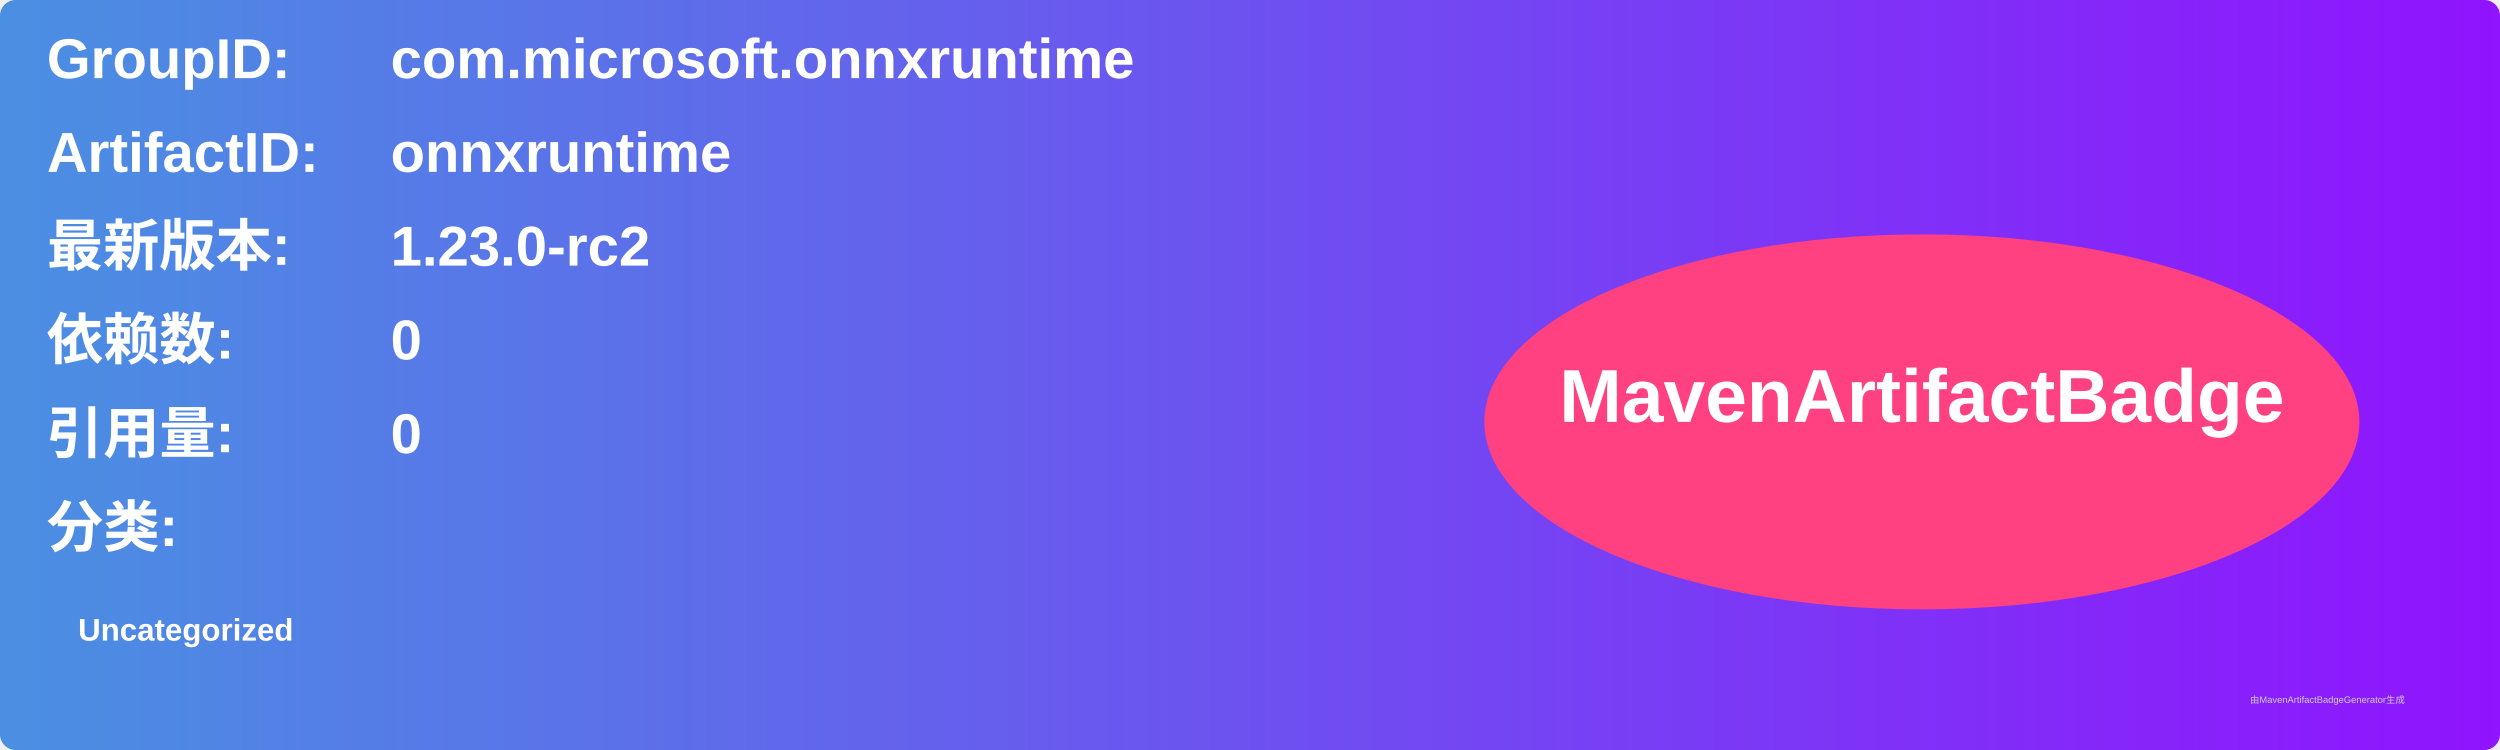
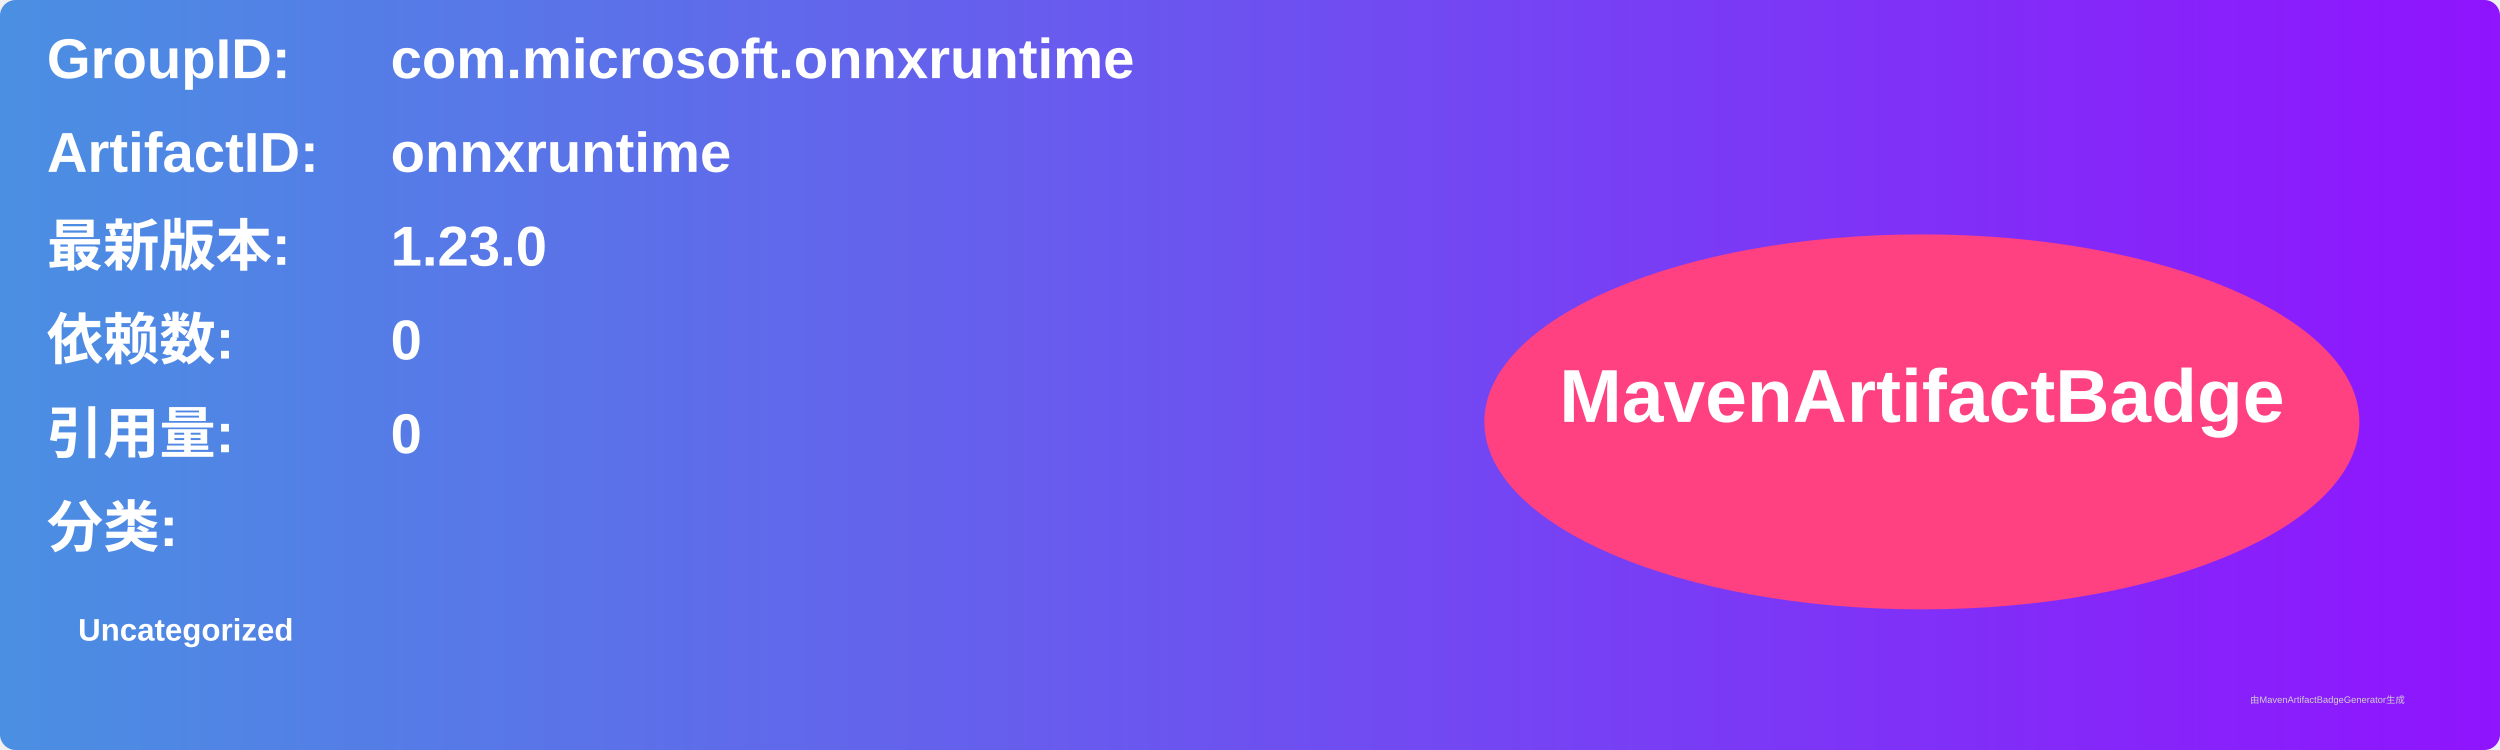
<svg xmlns="http://www.w3.org/2000/svg" width="800" height="240" viewBox="0 0 800 240">
  <linearGradient id="grad" x1="0%" y1="0%" x2="100%" y2="0%">
    <stop offset="0%" stop-color="#4a90e2" />
    <stop offset="100%" stop-color="#9013fe" />
  </linearGradient>
  <rect width="100%" height="100%" rx="5" ry="5" fill="url(#grad)" />
  <g transform="translate(15, 15)">
    <text x="0" y="10" font-family="Arial" font-size="18" fill="white" font-weight="bold" width="260">GroupID:</text>
    <text x="110" y="10" font-family="Arial" font-size="18" fill="white" font-weight="bold" width="460">com.microsoft.onnxruntime</text>
    <text x="0" y="40" font-family="Arial" font-size="18" fill="white" font-weight="bold" width="260">ArtifactID:</text>
    <text x="110" y="40" font-family="Arial" font-size="18" fill="white" font-weight="bold" width="460">onnxruntime</text>
    <text x="0" y="70" font-family="Arial" font-size="18" fill="white" font-weight="bold">最新版本:</text>
    <text x="110" y="70" font-family="Arial" font-size="18" fill="white" font-weight="bold">
-       <tspan font-weight="bold">1.23.0-rc2</tspan>
+       <tspan font-weight="bold">1.23.0</tspan>
    </text>
    <text x="0" y="100" font-family="Arial" font-size="18" fill="white" font-weight="bold">依赖数: </text>
    <text x="110" y="100" font-family="Arial" font-size="18" fill="white">
      <tspan font-weight="bold">0</tspan>
    </text>
    <text x="0" y="130" font-family="Arial" font-size="18" fill="white" font-weight="bold">引用量: </text>
    <text x="110" y="130" font-family="Arial" font-size="18" fill="white">
      <tspan font-weight="bold">0</tspan>
    </text>
    <text x="0" y="160" font-family="Arial" font-size="18" fill="white" font-weight="bold">分类:</text>
    <text x="10" y="190" font-family="Arial" font-size="10" fill="white">
      <tspan font-weight="bold">Uncategorized</tspan>
    </text>
    <ellipse cx="600" cy="120" rx="140" ry="60" fill="#ff4081" />
    <text x="600" y="120" text-anchor="middle" font-family="Arial" font-size="24" fill="white" font-weight="bold">MavenArtifactBadge</text>
  </g>
  <text x="720" y="225" font-family="Arial" font-size="3" fill="#d0d0d0">由MavenArtifactBadgeGenerator生成</text>
</svg>
